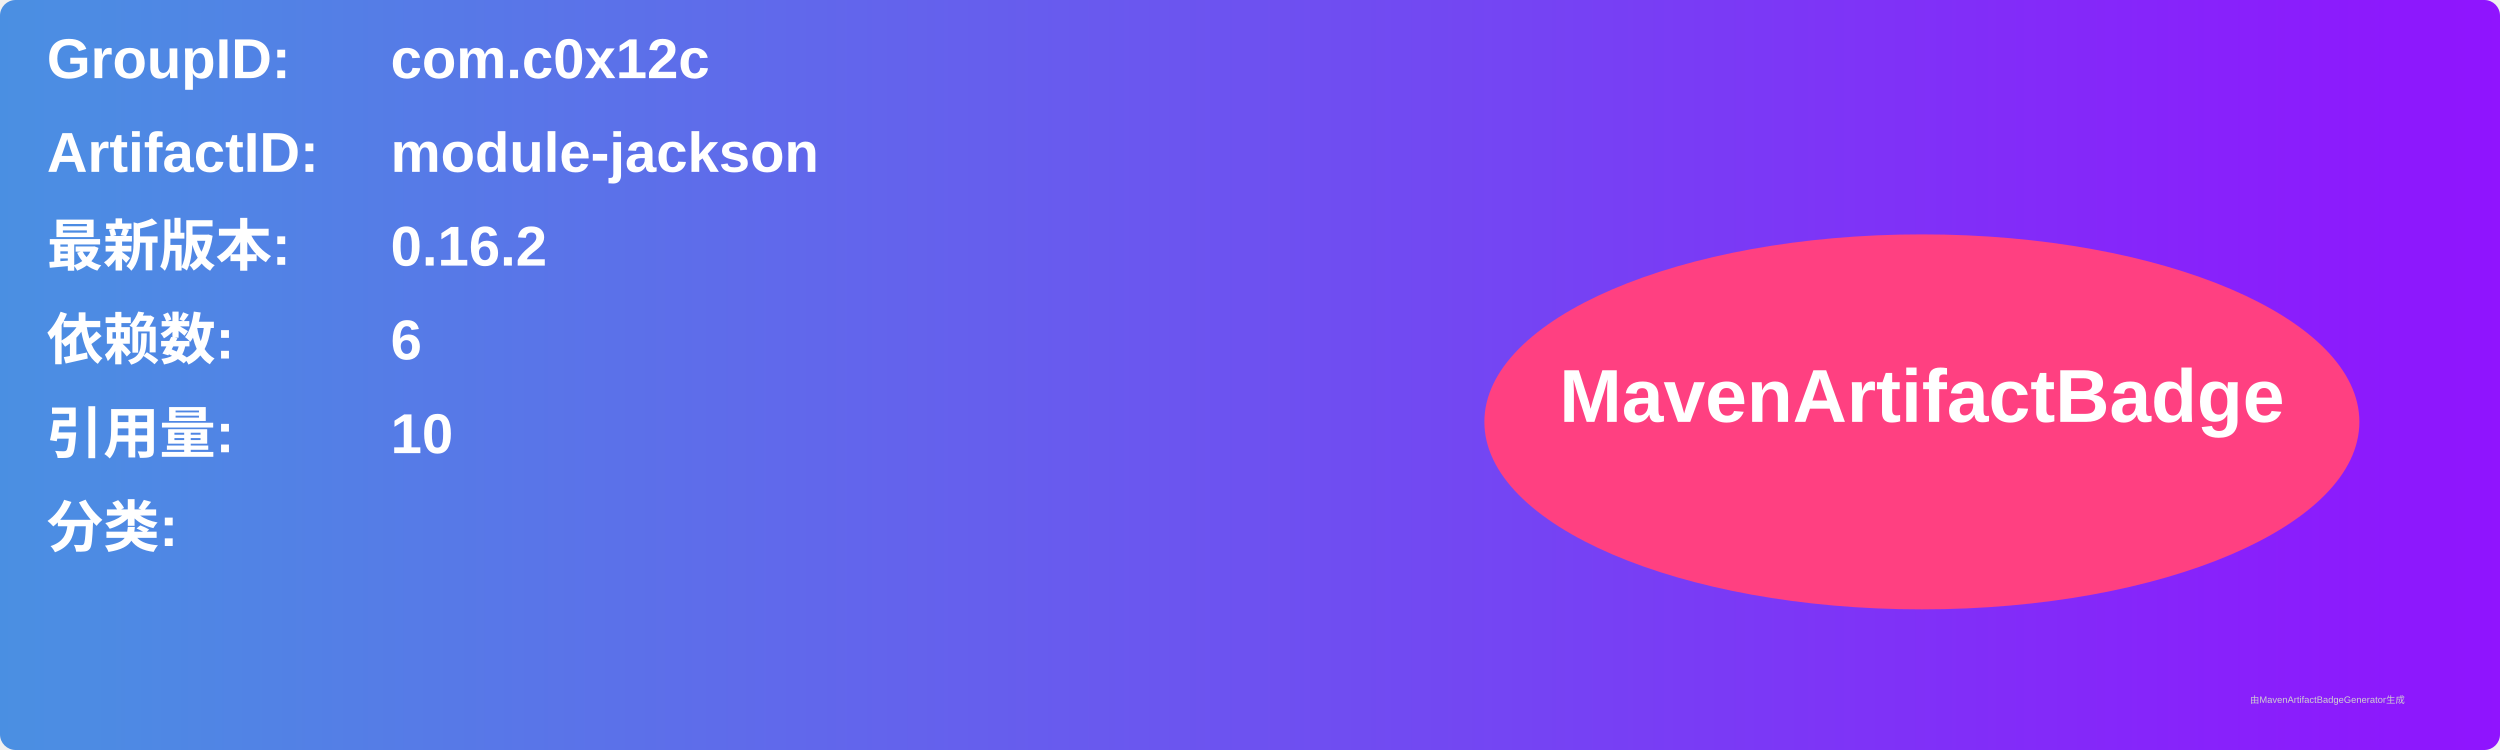
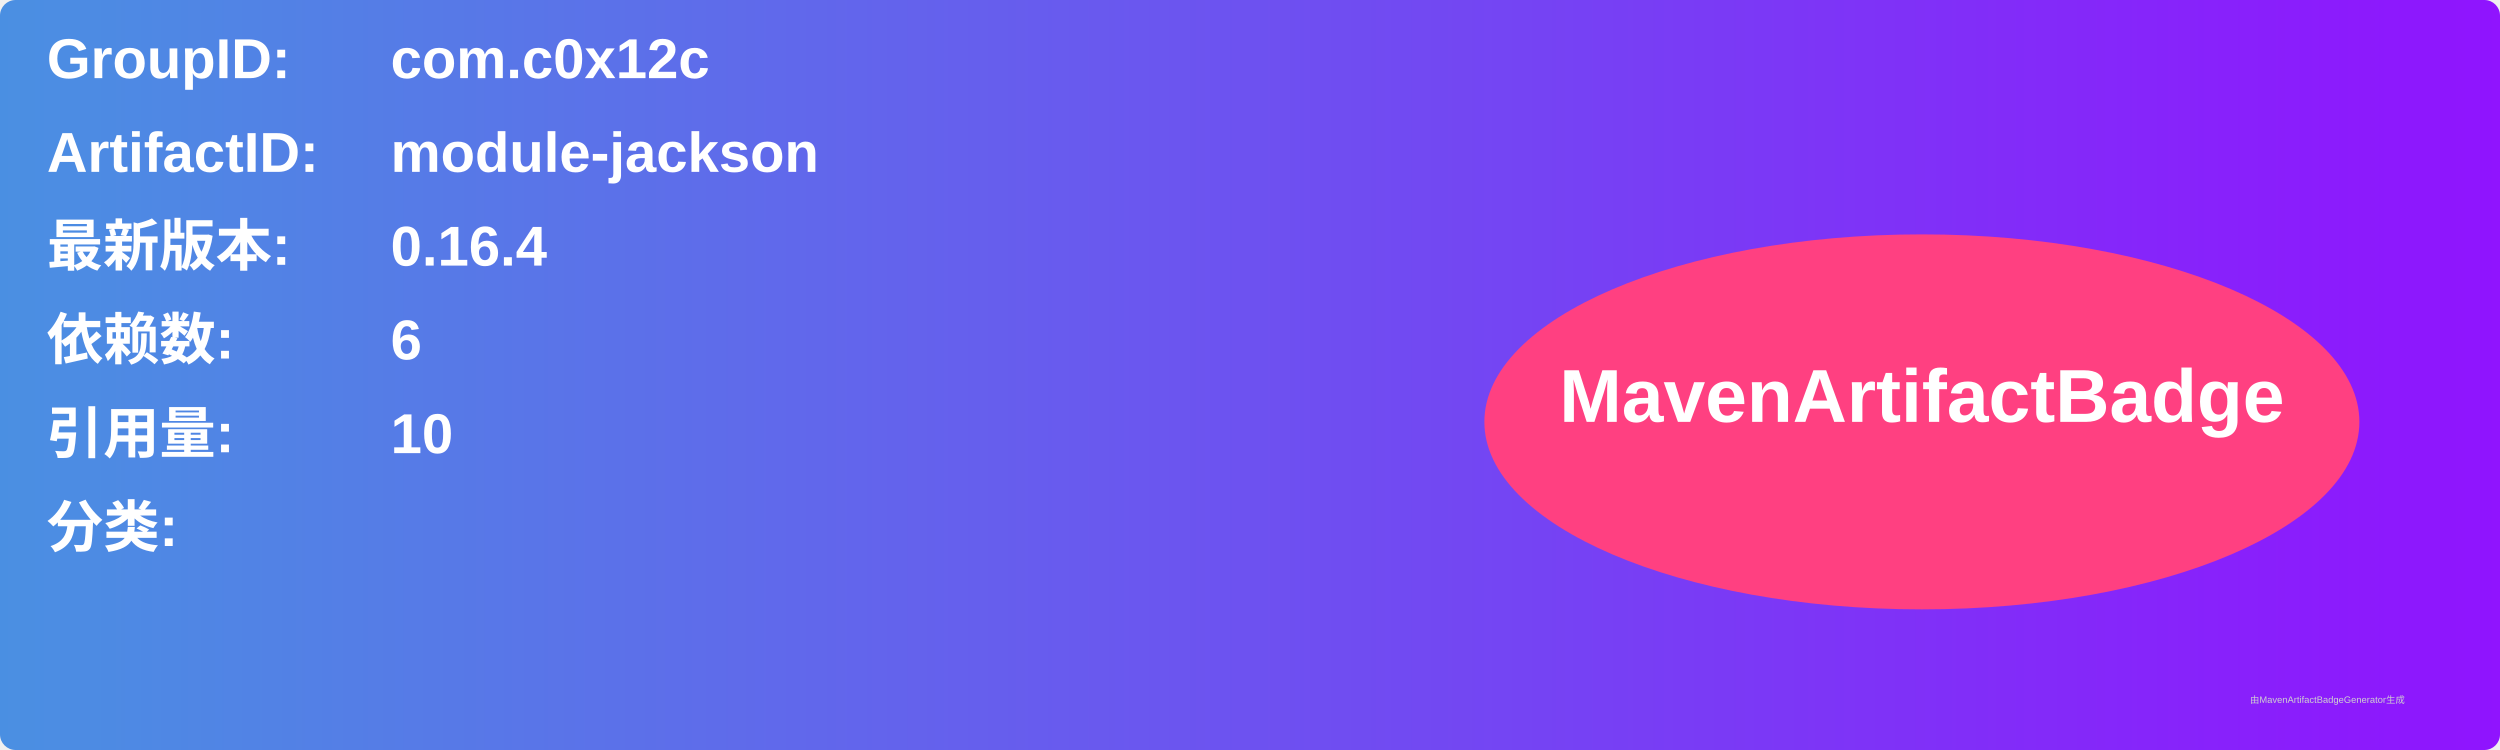
<svg xmlns="http://www.w3.org/2000/svg" width="800" height="240" viewBox="0 0 800 240">
  <linearGradient id="grad" x1="0%" y1="0%" x2="100%" y2="0%">
    <stop offset="0%" stop-color="#4a90e2" />
    <stop offset="100%" stop-color="#9013fe" />
  </linearGradient>
  <rect width="100%" height="100%" rx="5" ry="5" fill="url(#grad)" />
  <g transform="translate(15, 15)">
    <text x="0" y="10" font-family="Arial" font-size="18" fill="white" font-weight="bold" width="260">GroupID:</text>
    <text x="110" y="10" font-family="Arial" font-size="18" fill="white" font-weight="bold" width="460">com.c0x12c</text>
    <text x="0" y="40" font-family="Arial" font-size="18" fill="white" font-weight="bold" width="260">ArtifactID:</text>
    <text x="110" y="40" font-family="Arial" font-size="18" fill="white" font-weight="bold" width="460">module-jackson</text>
    <text x="0" y="70" font-family="Arial" font-size="18" fill="white" font-weight="bold">最新版本:</text>
    <text x="110" y="70" font-family="Arial" font-size="18" fill="white" font-weight="bold">
-       <tspan font-weight="bold">0.16.2</tspan>
+       <tspan font-weight="bold">0.16.4</tspan>
    </text>
    <text x="0" y="100" font-family="Arial" font-size="18" fill="white" font-weight="bold">依赖数: </text>
    <text x="110" y="100" font-family="Arial" font-size="18" fill="white">
      <tspan font-weight="bold">6</tspan>
    </text>
    <text x="0" y="130" font-family="Arial" font-size="18" fill="white" font-weight="bold">引用量: </text>
    <text x="110" y="130" font-family="Arial" font-size="18" fill="white">
      <tspan font-weight="bold">10</tspan>
    </text>
    <text x="0" y="160" font-family="Arial" font-size="18" fill="white" font-weight="bold">分类:</text>
    <text x="10" y="190" font-family="Arial" font-size="10" fill="white">
      <tspan font-weight="bold" />
    </text>
    <ellipse cx="600" cy="120" rx="140" ry="60" fill="#ff4081" />
    <text x="600" y="120" text-anchor="middle" font-family="Arial" font-size="24" fill="white" font-weight="bold">MavenArtifactBadge</text>
  </g>
  <text x="720" y="225" font-family="Arial" font-size="3" fill="#d0d0d0">由MavenArtifactBadgeGenerator生成</text>
</svg>
